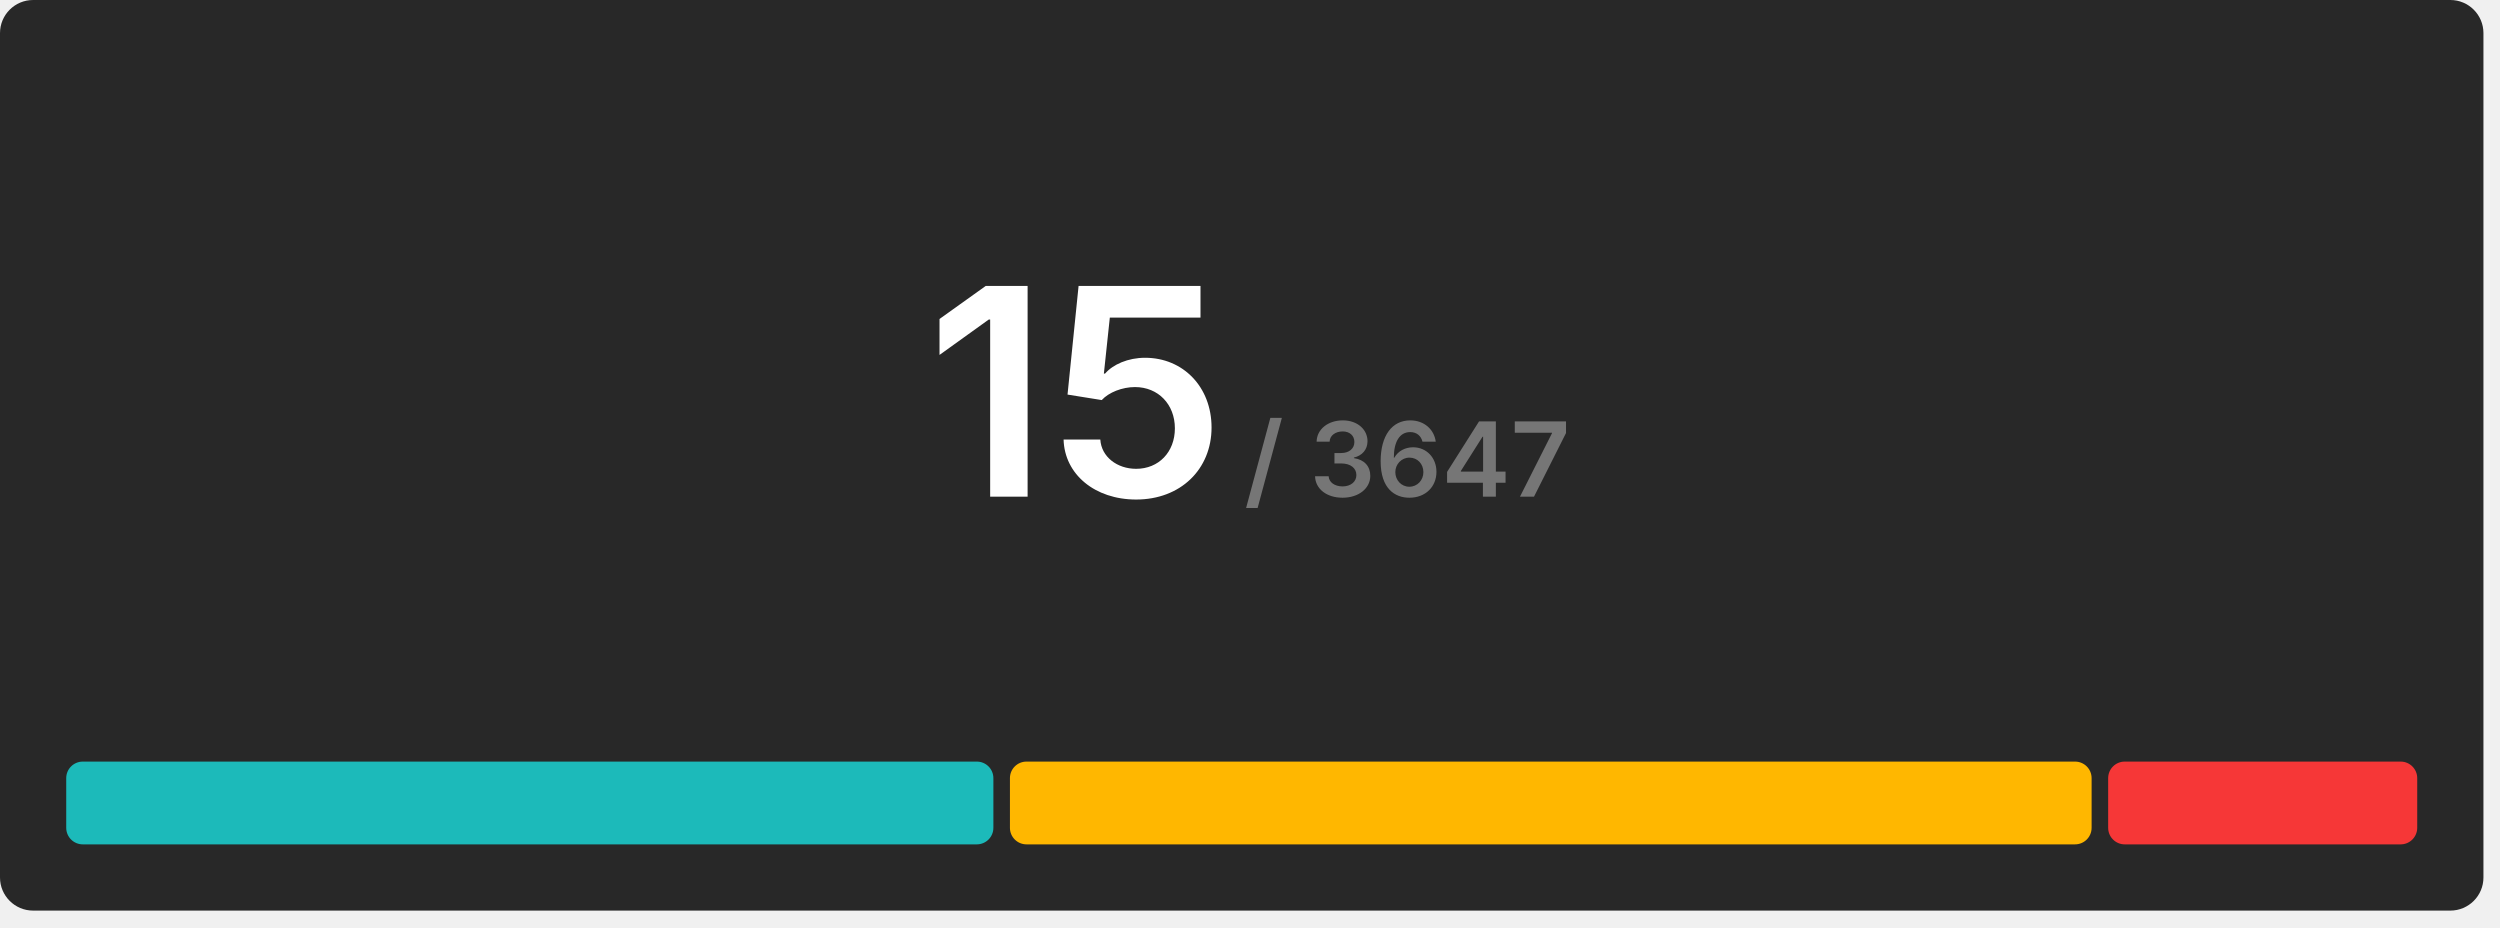
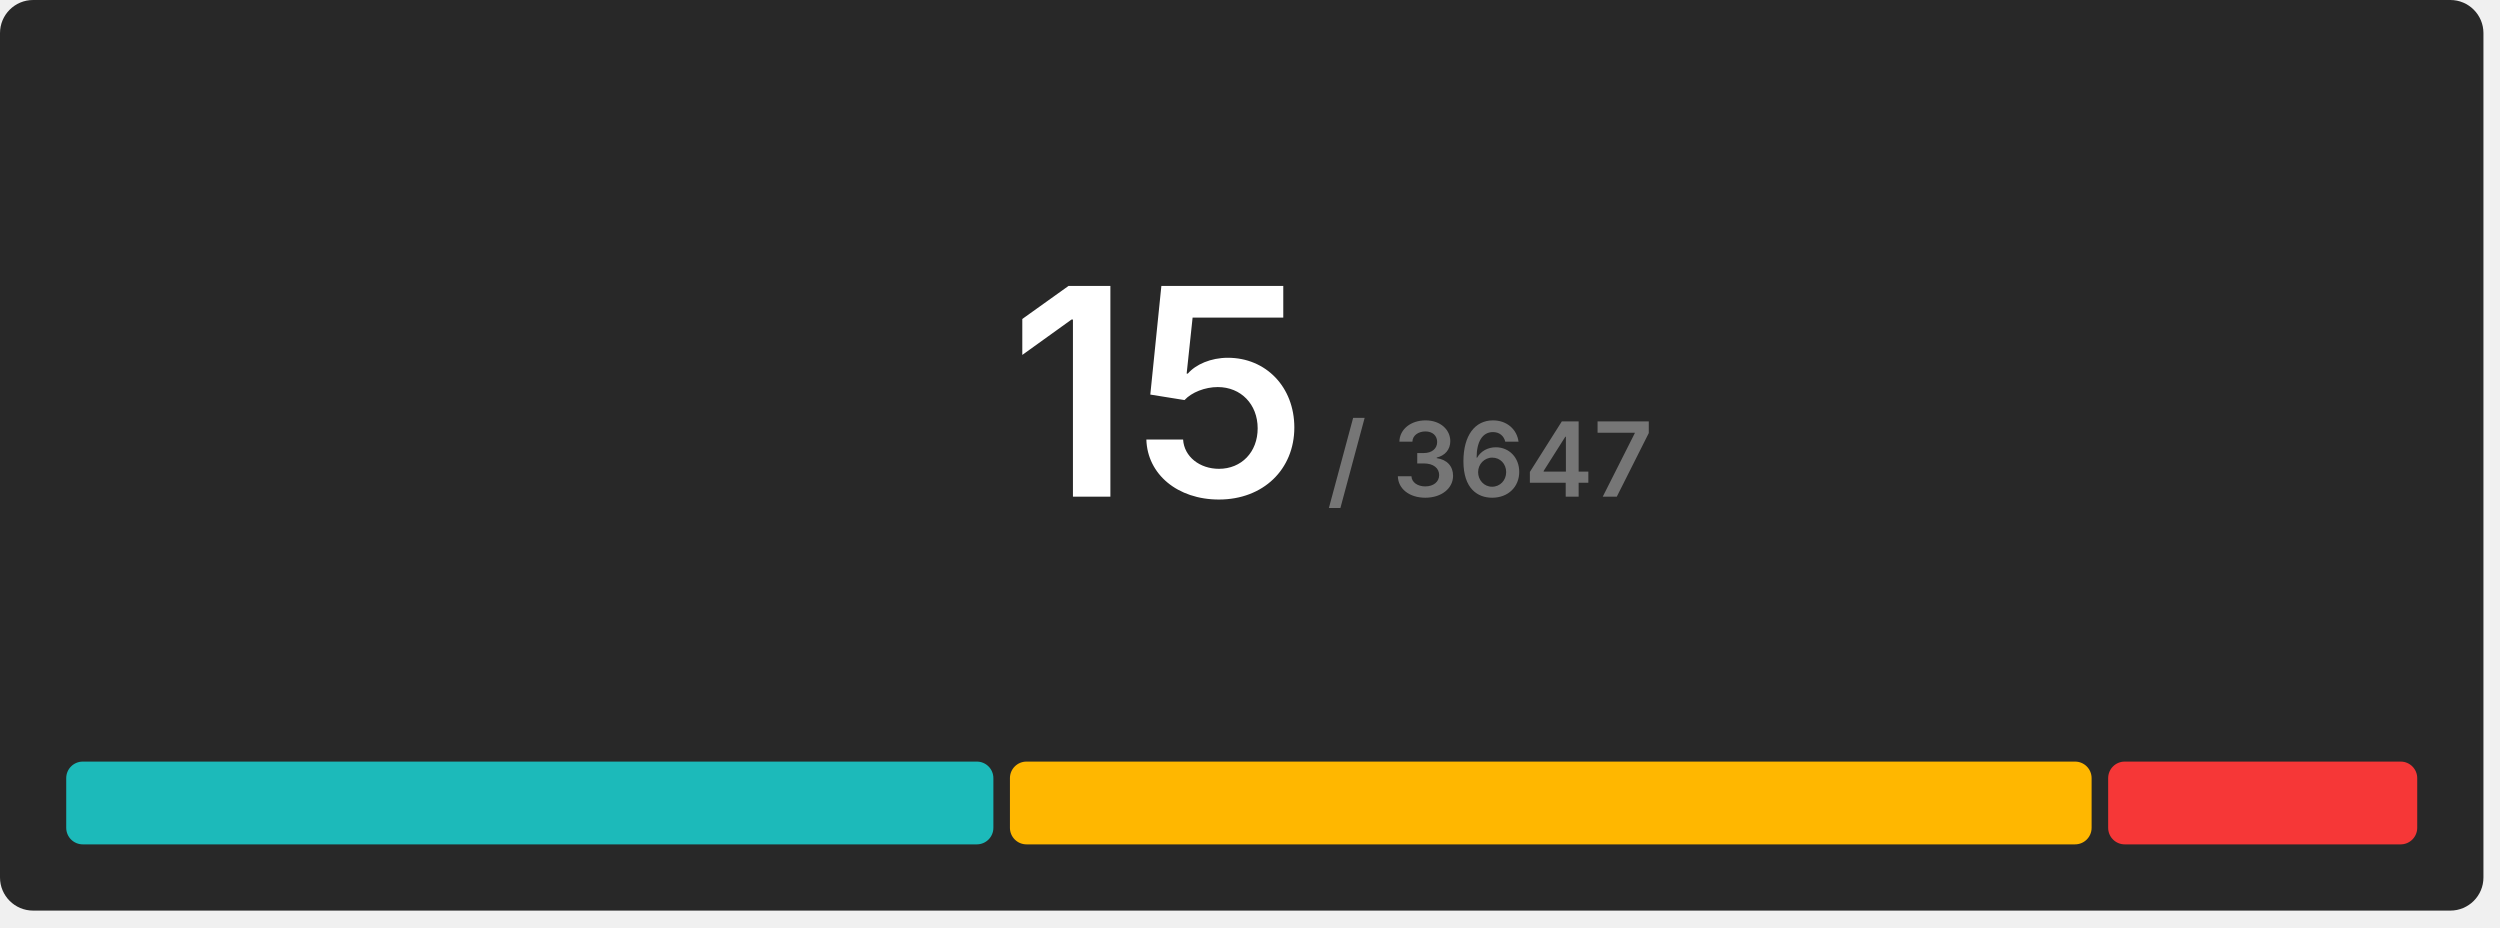
<svg xmlns="http://www.w3.org/2000/svg" width="604" height="224" viewBox="0 0 604 224">
  <rect x="0" y="0" width="600" height="220" rx="8" fill="#282828" />
-   <g transform="translate(260, 120)" text-anchor="middle">
+   <g transform="translate(280, 120)" text-anchor="middle">
    <text font-size="70" font-weight="600" font-family="Inter, Arial, Helvetica, sans-serif" fill="#ffffff" dominant-baseline="end">15</text>
    <text font-size="25" font-weight="600" font-family="Inter, Arial, Helvetica, sans-serif" fill="#767676" dominant-baseline="end" dx="80">/ 3647</text>
  </g>
  <g transform="translate(16, 184)">
    <rect x="0" y="0" width="224" height="20" fill="#1cbaba" rx="4" />
    <rect x="228" y="0" width="261.333" height="20" fill="#ffb700" rx="4" />
    <rect x="493.333" y="0" width="74.667" height="20" fill="#f63737" rx="4" />
  </g>
</svg>
